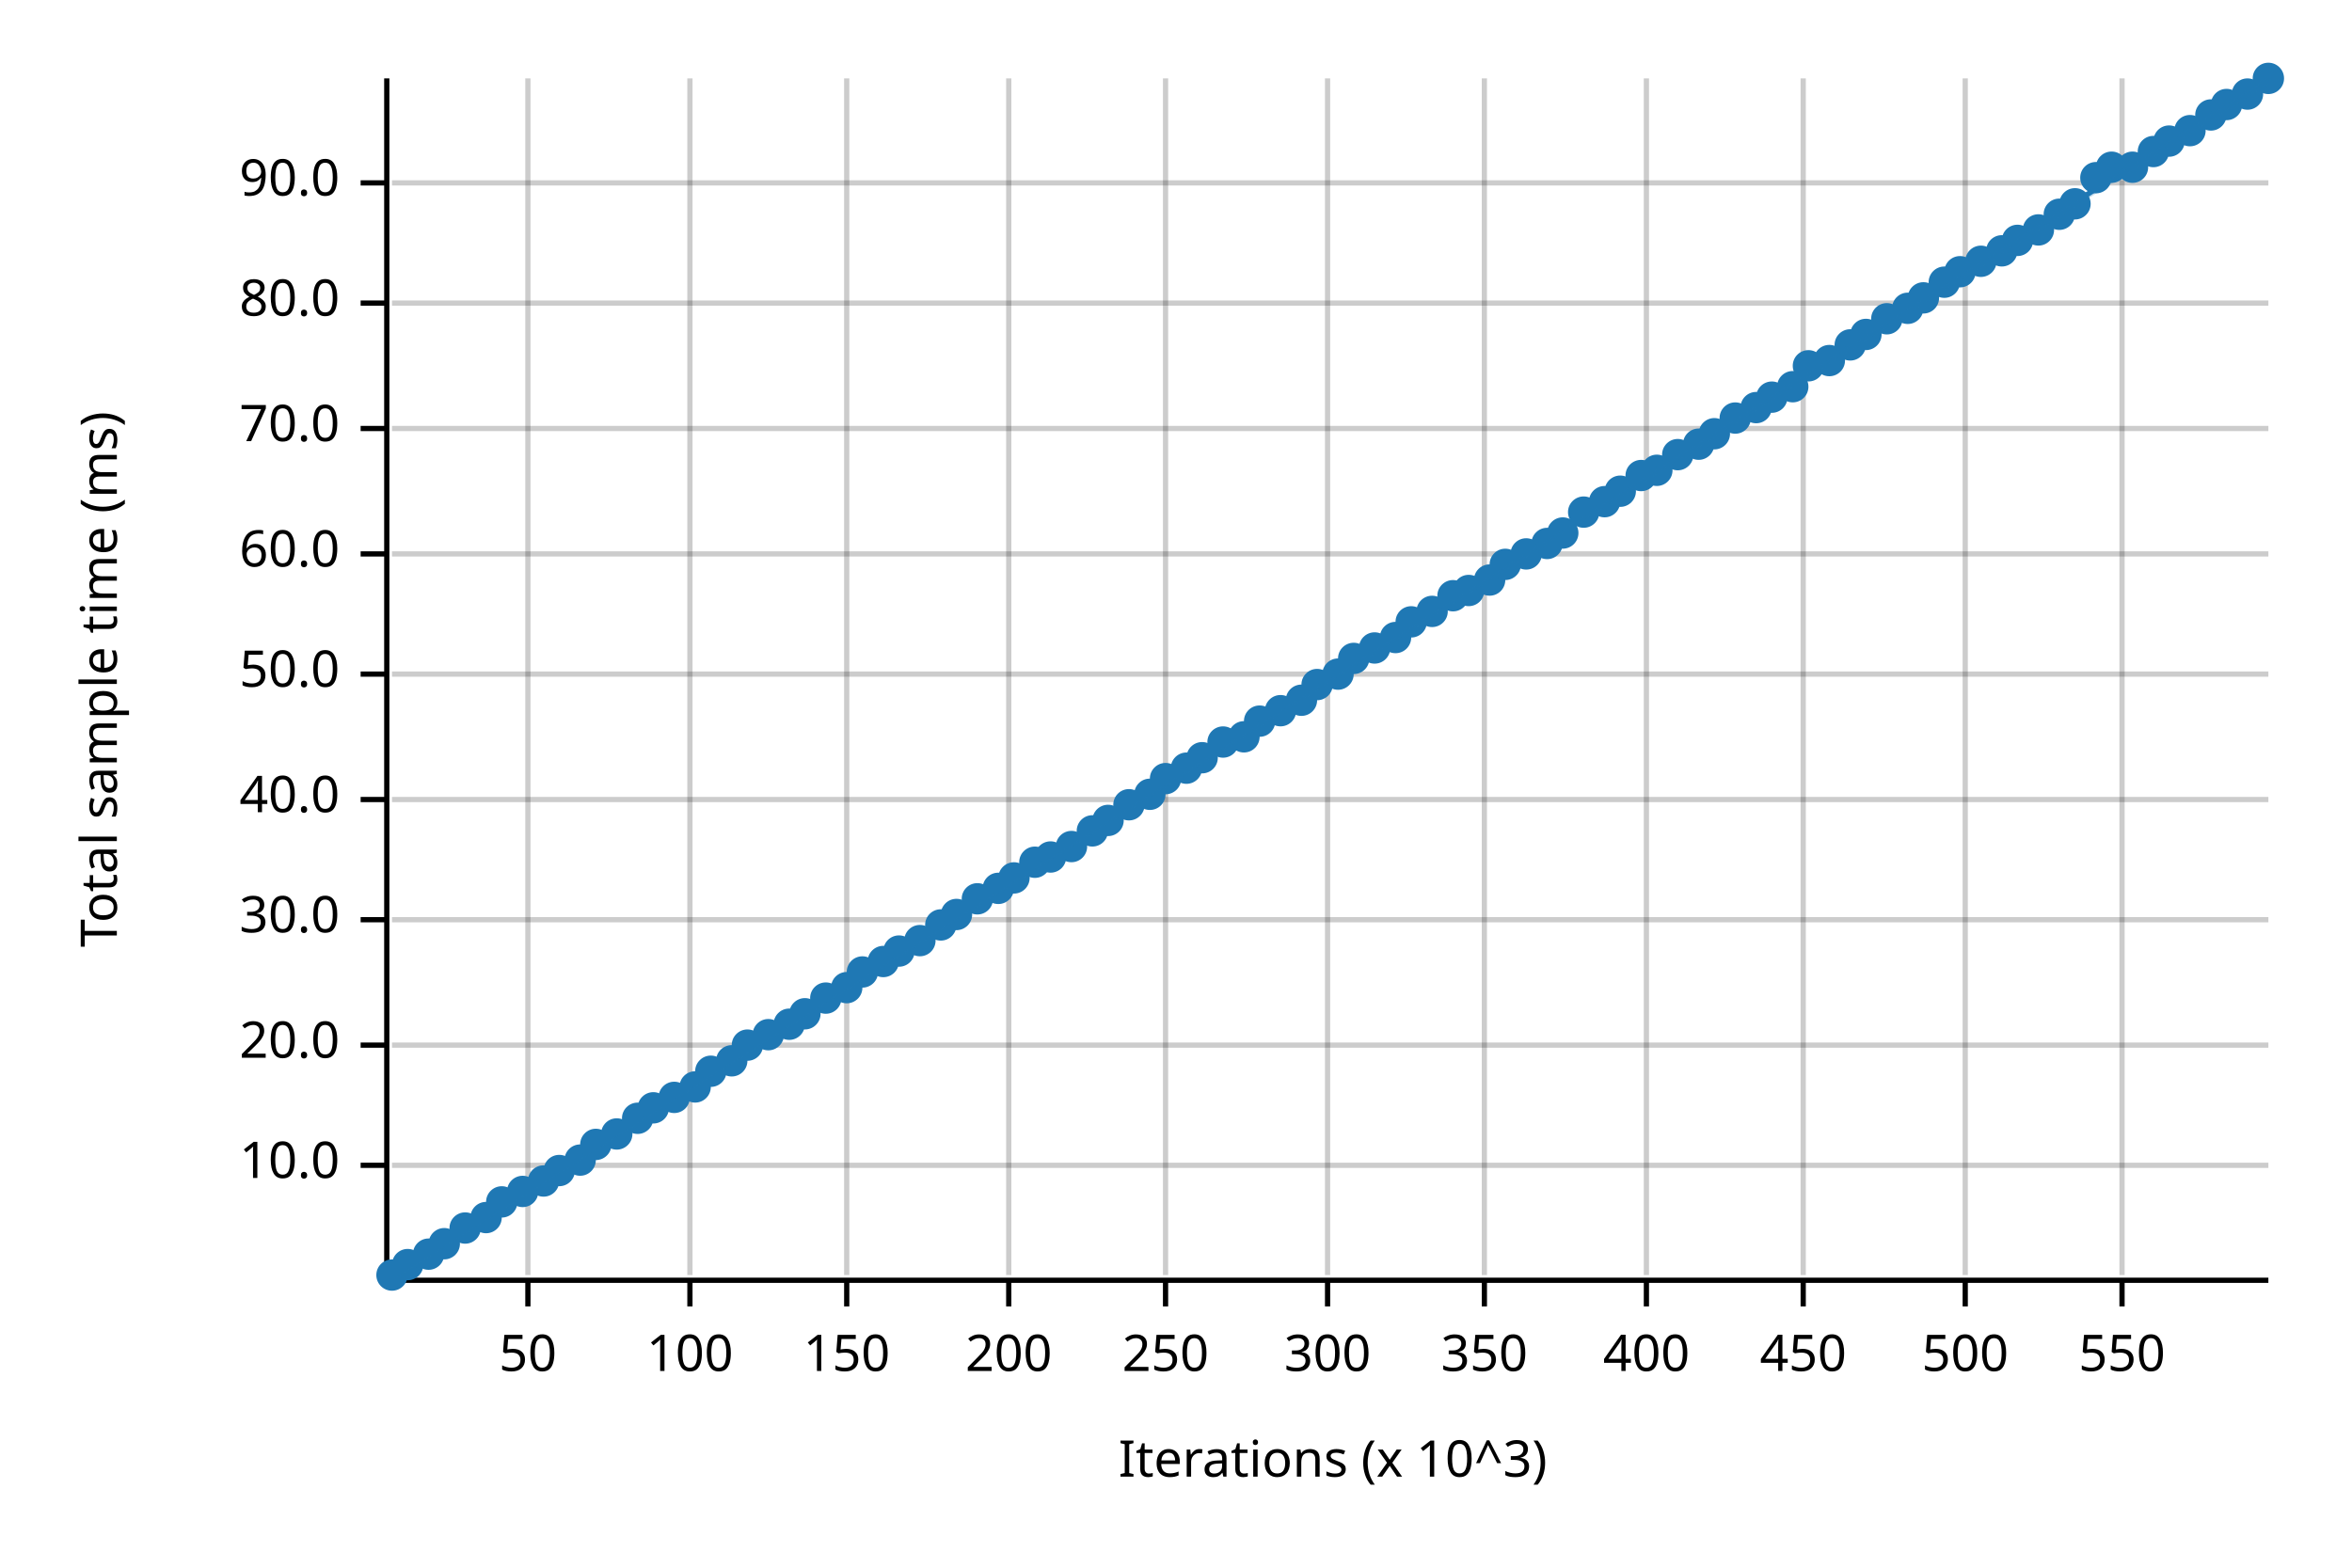
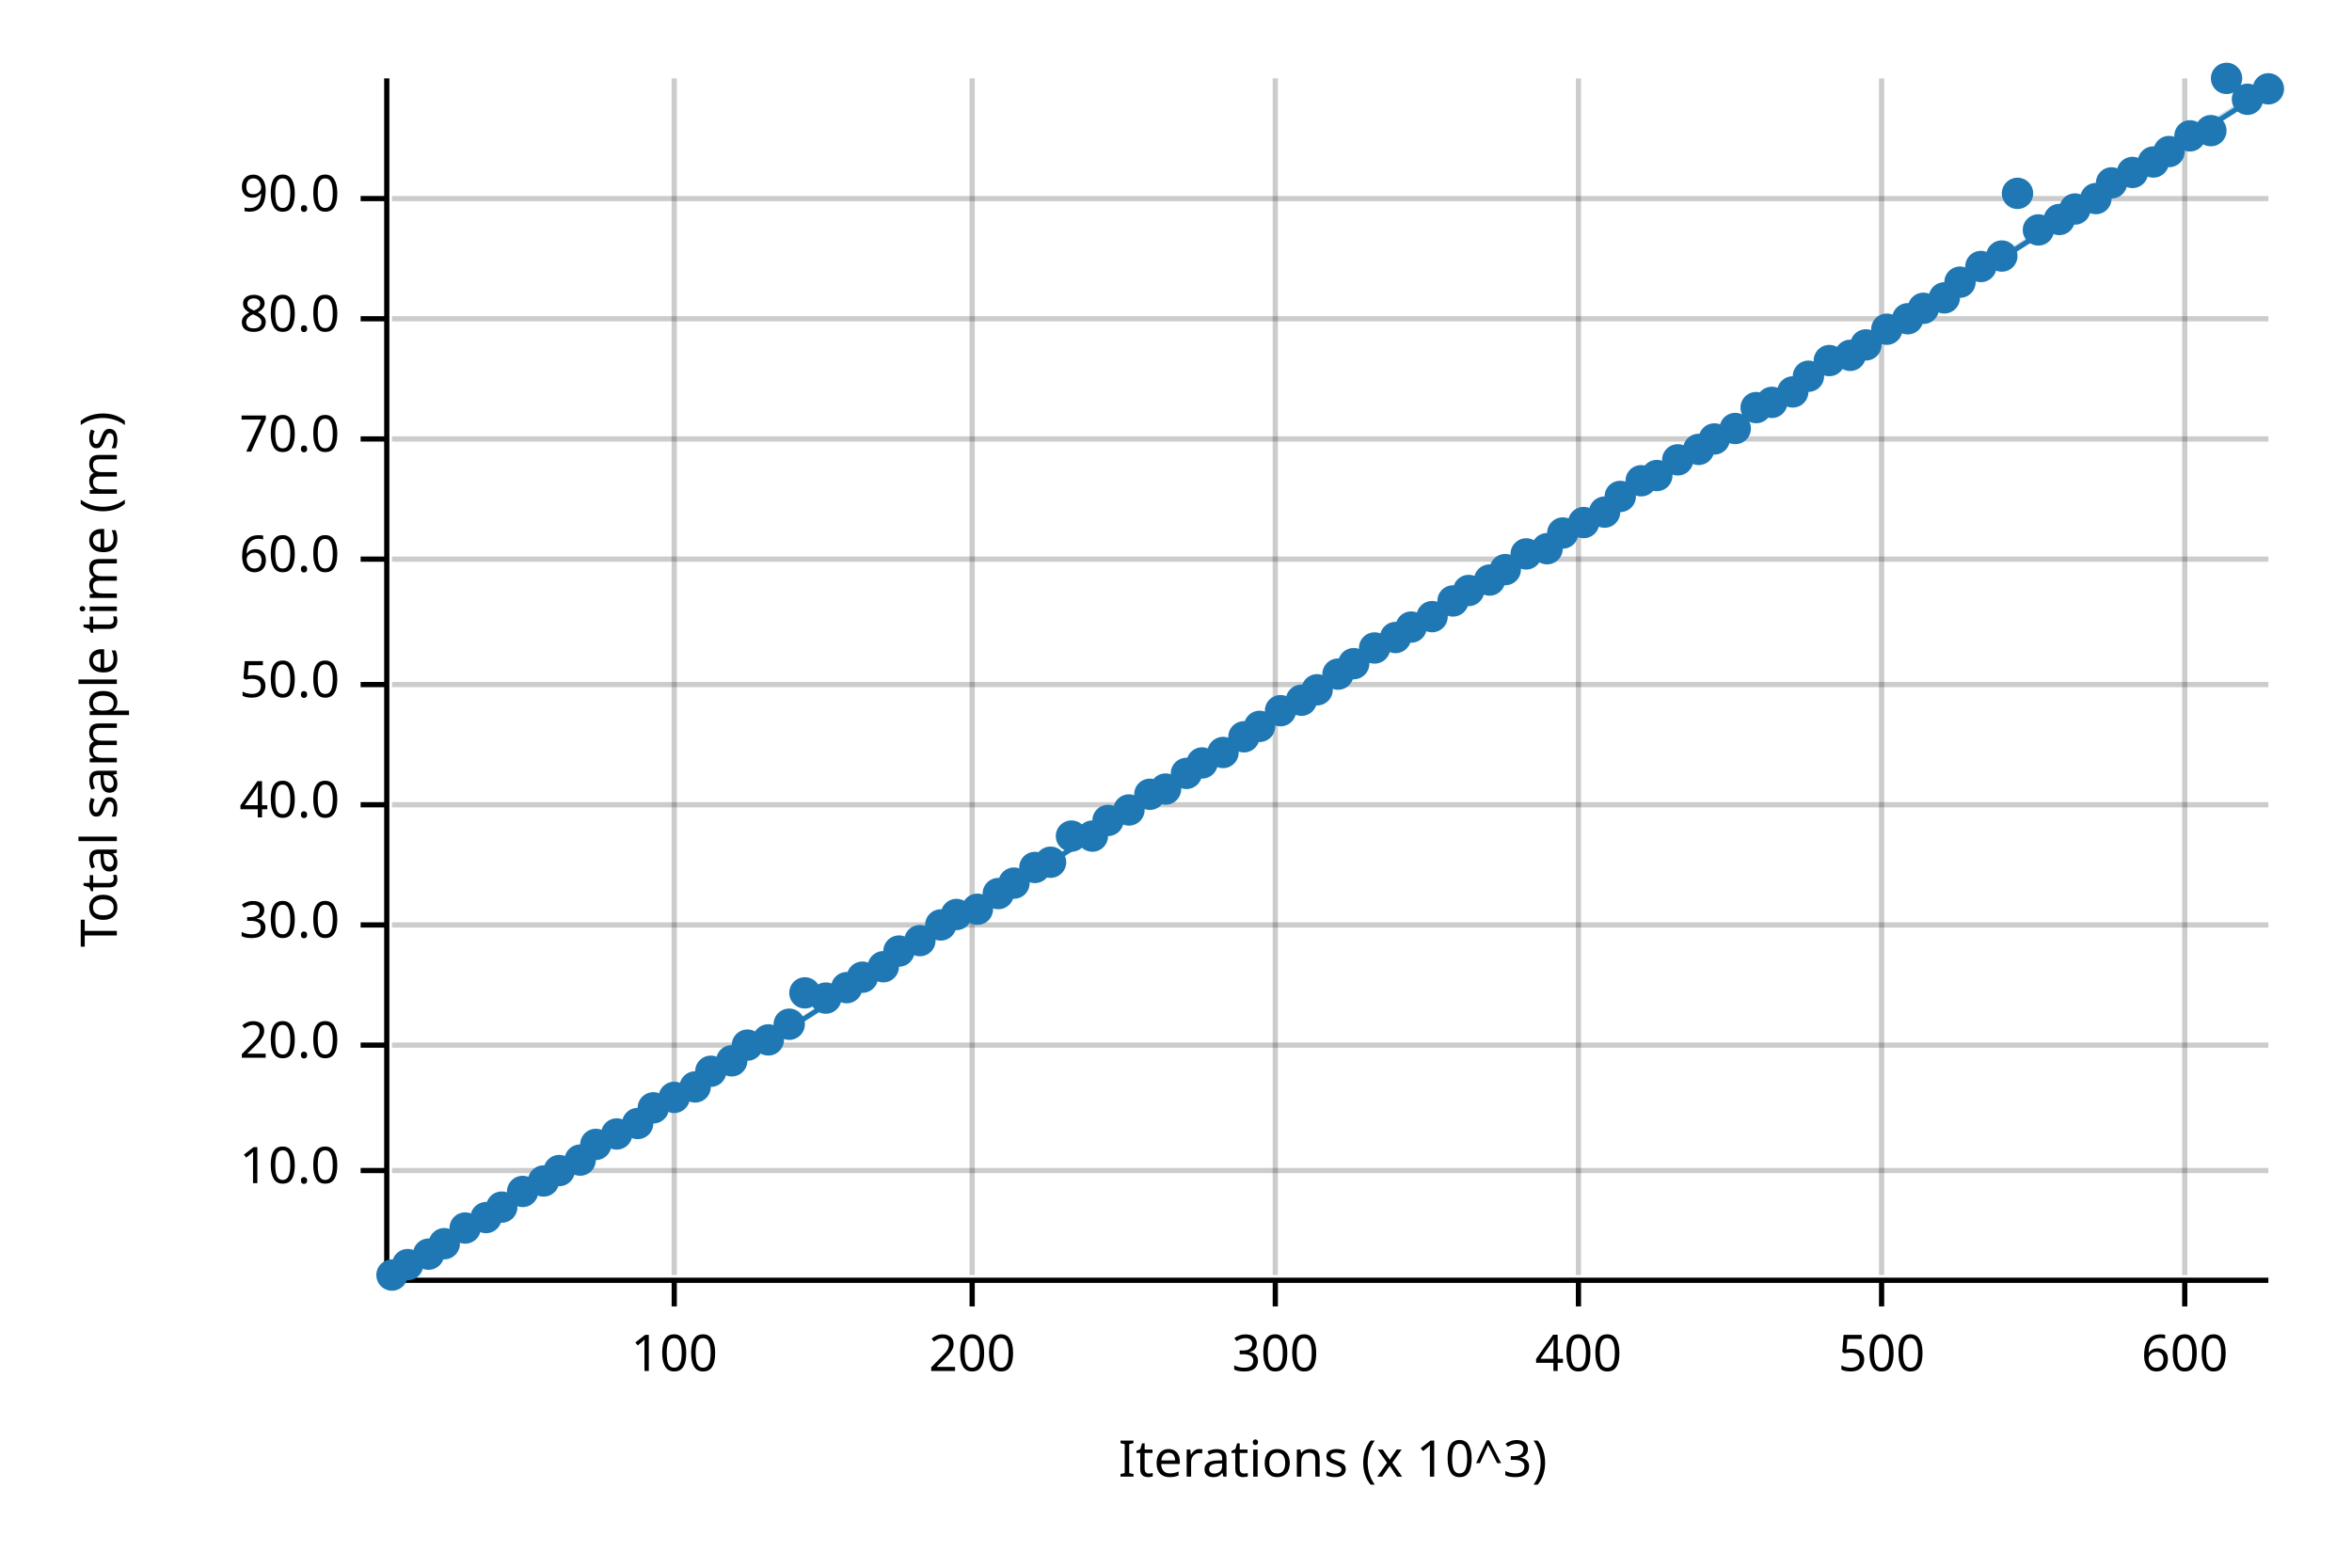
<svg xmlns="http://www.w3.org/2000/svg" width="450" height="300" viewBox="0 0 450 300">
  <text x="15" y="130" dy="0.76em" text-anchor="middle" font-family="sans-serif" font-size="9.677" opacity="1" fill="#000000" transform="rotate(270, 15, 130)">
Total sample time (ms)
</text>
  <text x="255" y="285" dy="-0.5ex" text-anchor="middle" font-family="sans-serif" font-size="9.677" opacity="1" fill="#000000">
Iterations (x 10^3)
</text>
-   <line opacity="0.2" stroke="#000000" stroke-width="1" x1="101" y1="244" x2="101" y2="15" />
-   <line opacity="0.2" stroke="#000000" stroke-width="1" x1="132" y1="244" x2="132" y2="15" />
-   <line opacity="0.2" stroke="#000000" stroke-width="1" x1="162" y1="244" x2="162" y2="15" />
-   <line opacity="0.2" stroke="#000000" stroke-width="1" x1="193" y1="244" x2="193" y2="15" />
-   <line opacity="0.2" stroke="#000000" stroke-width="1" x1="223" y1="244" x2="223" y2="15" />
-   <line opacity="0.2" stroke="#000000" stroke-width="1" x1="254" y1="244" x2="254" y2="15" />
-   <line opacity="0.2" stroke="#000000" stroke-width="1" x1="284" y1="244" x2="284" y2="15" />
-   <line opacity="0.2" stroke="#000000" stroke-width="1" x1="315" y1="244" x2="315" y2="15" />
-   <line opacity="0.2" stroke="#000000" stroke-width="1" x1="345" y1="244" x2="345" y2="15" />
-   <line opacity="0.2" stroke="#000000" stroke-width="1" x1="376" y1="244" x2="376" y2="15" />
-   <line opacity="0.2" stroke="#000000" stroke-width="1" x1="406" y1="244" x2="406" y2="15" />
-   <line opacity="0.2" stroke="#000000" stroke-width="1" x1="75" y1="223" x2="434" y2="223" />
+   <line opacity="0.2" stroke="#000000" stroke-width="1" x1="129" y1="244" x2="129" y2="15" />
+   <line opacity="0.2" stroke="#000000" stroke-width="1" x1="186" y1="244" x2="186" y2="15" />
+   <line opacity="0.2" stroke="#000000" stroke-width="1" x1="244" y1="244" x2="244" y2="15" />
+   <line opacity="0.2" stroke="#000000" stroke-width="1" x1="302" y1="244" x2="302" y2="15" />
+   <line opacity="0.2" stroke="#000000" stroke-width="1" x1="360" y1="244" x2="360" y2="15" />
+   <line opacity="0.2" stroke="#000000" stroke-width="1" x1="418" y1="244" x2="418" y2="15" />
+   <line opacity="0.2" stroke="#000000" stroke-width="1" x1="75" y1="224" x2="434" y2="224" />
  <line opacity="0.2" stroke="#000000" stroke-width="1" x1="75" y1="200" x2="434" y2="200" />
-   <line opacity="0.2" stroke="#000000" stroke-width="1" x1="75" y1="176" x2="434" y2="176" />
-   <line opacity="0.2" stroke="#000000" stroke-width="1" x1="75" y1="153" x2="434" y2="153" />
-   <line opacity="0.2" stroke="#000000" stroke-width="1" x1="75" y1="129" x2="434" y2="129" />
-   <line opacity="0.2" stroke="#000000" stroke-width="1" x1="75" y1="106" x2="434" y2="106" />
-   <line opacity="0.2" stroke="#000000" stroke-width="1" x1="75" y1="82" x2="434" y2="82" />
-   <line opacity="0.2" stroke="#000000" stroke-width="1" x1="75" y1="58" x2="434" y2="58" />
-   <line opacity="0.2" stroke="#000000" stroke-width="1" x1="75" y1="35" x2="434" y2="35" />
+   <line opacity="0.2" stroke="#000000" stroke-width="1" x1="75" y1="177" x2="434" y2="177" />
+   <line opacity="0.2" stroke="#000000" stroke-width="1" x1="75" y1="154" x2="434" y2="154" />
+   <line opacity="0.2" stroke="#000000" stroke-width="1" x1="75" y1="131" x2="434" y2="131" />
+   <line opacity="0.2" stroke="#000000" stroke-width="1" x1="75" y1="107" x2="434" y2="107" />
+   <line opacity="0.2" stroke="#000000" stroke-width="1" x1="75" y1="84" x2="434" y2="84" />
+   <line opacity="0.2" stroke="#000000" stroke-width="1" x1="75" y1="61" x2="434" y2="61" />
+   <line opacity="0.2" stroke="#000000" stroke-width="1" x1="75" y1="38" x2="434" y2="38" />
  <polyline fill="none" opacity="1" stroke="#000000" stroke-width="1" points="74,15 74,244 " />
-   <text x="65" y="223" dy="0.5ex" text-anchor="end" font-family="sans-serif" font-size="9.677" opacity="1" fill="#000000">
+   <text x="65" y="224" dy="0.5ex" text-anchor="end" font-family="sans-serif" font-size="9.677" opacity="1" fill="#000000">
10.0
</text>
-   <polyline fill="none" opacity="1" stroke="#000000" stroke-width="1" points="69,223 74,223 " />
+   <polyline fill="none" opacity="1" stroke="#000000" stroke-width="1" points="69,224 74,224 " />
  <text x="65" y="200" dy="0.5ex" text-anchor="end" font-family="sans-serif" font-size="9.677" opacity="1" fill="#000000">
20.0
</text>
  <polyline fill="none" opacity="1" stroke="#000000" stroke-width="1" points="69,200 74,200 " />
-   <text x="65" y="176" dy="0.5ex" text-anchor="end" font-family="sans-serif" font-size="9.677" opacity="1" fill="#000000">
+   <text x="65" y="177" dy="0.5ex" text-anchor="end" font-family="sans-serif" font-size="9.677" opacity="1" fill="#000000">
30.0
</text>
-   <polyline fill="none" opacity="1" stroke="#000000" stroke-width="1" points="69,176 74,176 " />
-   <text x="65" y="153" dy="0.5ex" text-anchor="end" font-family="sans-serif" font-size="9.677" opacity="1" fill="#000000">
+   <polyline fill="none" opacity="1" stroke="#000000" stroke-width="1" points="69,177 74,177 " />
+   <text x="65" y="154" dy="0.5ex" text-anchor="end" font-family="sans-serif" font-size="9.677" opacity="1" fill="#000000">
40.0
</text>
-   <polyline fill="none" opacity="1" stroke="#000000" stroke-width="1" points="69,153 74,153 " />
-   <text x="65" y="129" dy="0.5ex" text-anchor="end" font-family="sans-serif" font-size="9.677" opacity="1" fill="#000000">
+   <polyline fill="none" opacity="1" stroke="#000000" stroke-width="1" points="69,154 74,154 " />
+   <text x="65" y="131" dy="0.5ex" text-anchor="end" font-family="sans-serif" font-size="9.677" opacity="1" fill="#000000">
50.0
</text>
-   <polyline fill="none" opacity="1" stroke="#000000" stroke-width="1" points="69,129 74,129 " />
-   <text x="65" y="106" dy="0.5ex" text-anchor="end" font-family="sans-serif" font-size="9.677" opacity="1" fill="#000000">
+   <polyline fill="none" opacity="1" stroke="#000000" stroke-width="1" points="69,131 74,131 " />
+   <text x="65" y="107" dy="0.5ex" text-anchor="end" font-family="sans-serif" font-size="9.677" opacity="1" fill="#000000">
60.0
</text>
-   <polyline fill="none" opacity="1" stroke="#000000" stroke-width="1" points="69,106 74,106 " />
-   <text x="65" y="82" dy="0.5ex" text-anchor="end" font-family="sans-serif" font-size="9.677" opacity="1" fill="#000000">
+   <polyline fill="none" opacity="1" stroke="#000000" stroke-width="1" points="69,107 74,107 " />
+   <text x="65" y="84" dy="0.5ex" text-anchor="end" font-family="sans-serif" font-size="9.677" opacity="1" fill="#000000">
70.0
</text>
-   <polyline fill="none" opacity="1" stroke="#000000" stroke-width="1" points="69,82 74,82 " />
-   <text x="65" y="58" dy="0.5ex" text-anchor="end" font-family="sans-serif" font-size="9.677" opacity="1" fill="#000000">
+   <polyline fill="none" opacity="1" stroke="#000000" stroke-width="1" points="69,84 74,84 " />
+   <text x="65" y="61" dy="0.5ex" text-anchor="end" font-family="sans-serif" font-size="9.677" opacity="1" fill="#000000">
80.0
</text>
-   <polyline fill="none" opacity="1" stroke="#000000" stroke-width="1" points="69,58 74,58 " />
-   <text x="65" y="35" dy="0.5ex" text-anchor="end" font-family="sans-serif" font-size="9.677" opacity="1" fill="#000000">
+   <polyline fill="none" opacity="1" stroke="#000000" stroke-width="1" points="69,61 74,61 " />
+   <text x="65" y="38" dy="0.5ex" text-anchor="end" font-family="sans-serif" font-size="9.677" opacity="1" fill="#000000">
90.0
</text>
-   <polyline fill="none" opacity="1" stroke="#000000" stroke-width="1" points="69,35 74,35 " />
+   <polyline fill="none" opacity="1" stroke="#000000" stroke-width="1" points="69,38 74,38 " />
  <polyline fill="none" opacity="1" stroke="#000000" stroke-width="1" points="75,245 434,245 " />
-   <text x="101" y="255" dy="0.76em" text-anchor="middle" font-family="sans-serif" font-size="9.677" opacity="1" fill="#000000">
- 50
- </text>
-   <polyline fill="none" opacity="1" stroke="#000000" stroke-width="1" points="101,245 101,250 " />
-   <text x="132" y="255" dy="0.76em" text-anchor="middle" font-family="sans-serif" font-size="9.677" opacity="1" fill="#000000">
+   <text x="129" y="255" dy="0.76em" text-anchor="middle" font-family="sans-serif" font-size="9.677" opacity="1" fill="#000000">
100
</text>
-   <polyline fill="none" opacity="1" stroke="#000000" stroke-width="1" points="132,245 132,250 " />
-   <text x="162" y="255" dy="0.76em" text-anchor="middle" font-family="sans-serif" font-size="9.677" opacity="1" fill="#000000">
- 150
- </text>
-   <polyline fill="none" opacity="1" stroke="#000000" stroke-width="1" points="162,245 162,250 " />
-   <text x="193" y="255" dy="0.76em" text-anchor="middle" font-family="sans-serif" font-size="9.677" opacity="1" fill="#000000">
+   <polyline fill="none" opacity="1" stroke="#000000" stroke-width="1" points="129,245 129,250 " />
+   <text x="186" y="255" dy="0.76em" text-anchor="middle" font-family="sans-serif" font-size="9.677" opacity="1" fill="#000000">
200
</text>
-   <polyline fill="none" opacity="1" stroke="#000000" stroke-width="1" points="193,245 193,250 " />
-   <text x="223" y="255" dy="0.76em" text-anchor="middle" font-family="sans-serif" font-size="9.677" opacity="1" fill="#000000">
- 250
- </text>
-   <polyline fill="none" opacity="1" stroke="#000000" stroke-width="1" points="223,245 223,250 " />
-   <text x="254" y="255" dy="0.76em" text-anchor="middle" font-family="sans-serif" font-size="9.677" opacity="1" fill="#000000">
+   <polyline fill="none" opacity="1" stroke="#000000" stroke-width="1" points="186,245 186,250 " />
+   <text x="244" y="255" dy="0.76em" text-anchor="middle" font-family="sans-serif" font-size="9.677" opacity="1" fill="#000000">
300
</text>
-   <polyline fill="none" opacity="1" stroke="#000000" stroke-width="1" points="254,245 254,250 " />
-   <text x="284" y="255" dy="0.76em" text-anchor="middle" font-family="sans-serif" font-size="9.677" opacity="1" fill="#000000">
- 350
- </text>
-   <polyline fill="none" opacity="1" stroke="#000000" stroke-width="1" points="284,245 284,250 " />
-   <text x="315" y="255" dy="0.76em" text-anchor="middle" font-family="sans-serif" font-size="9.677" opacity="1" fill="#000000">
+   <polyline fill="none" opacity="1" stroke="#000000" stroke-width="1" points="244,245 244,250 " />
+   <text x="302" y="255" dy="0.76em" text-anchor="middle" font-family="sans-serif" font-size="9.677" opacity="1" fill="#000000">
400
</text>
-   <polyline fill="none" opacity="1" stroke="#000000" stroke-width="1" points="315,245 315,250 " />
-   <text x="345" y="255" dy="0.76em" text-anchor="middle" font-family="sans-serif" font-size="9.677" opacity="1" fill="#000000">
- 450
- </text>
-   <polyline fill="none" opacity="1" stroke="#000000" stroke-width="1" points="345,245 345,250 " />
-   <text x="376" y="255" dy="0.76em" text-anchor="middle" font-family="sans-serif" font-size="9.677" opacity="1" fill="#000000">
+   <polyline fill="none" opacity="1" stroke="#000000" stroke-width="1" points="302,245 302,250 " />
+   <text x="360" y="255" dy="0.76em" text-anchor="middle" font-family="sans-serif" font-size="9.677" opacity="1" fill="#000000">
500
</text>
-   <polyline fill="none" opacity="1" stroke="#000000" stroke-width="1" points="376,245 376,250 " />
-   <text x="406" y="255" dy="0.76em" text-anchor="middle" font-family="sans-serif" font-size="9.677" opacity="1" fill="#000000">
- 550
+   <polyline fill="none" opacity="1" stroke="#000000" stroke-width="1" points="360,245 360,250 " />
+   <text x="418" y="255" dy="0.76em" text-anchor="middle" font-family="sans-serif" font-size="9.677" opacity="1" fill="#000000">
+ 600
</text>
-   <polyline fill="none" opacity="1" stroke="#000000" stroke-width="1" points="406,245 406,250 " />
+   <polyline fill="none" opacity="1" stroke="#000000" stroke-width="1" points="418,245 418,250 " />
  <circle cx="75" cy="244" r="3" opacity="1" fill="#1F78B4" stroke="none" stroke-width="1" />
  <circle cx="78" cy="242" r="3" opacity="1" fill="#1F78B4" stroke="none" stroke-width="1" />
  <circle cx="82" cy="240" r="3" opacity="1" fill="#1F78B4" stroke="none" stroke-width="1" />
  <circle cx="85" cy="238" r="3" opacity="1" fill="#1F78B4" stroke="none" stroke-width="1" />
  <circle cx="89" cy="235" r="3" opacity="1" fill="#1F78B4" stroke="none" stroke-width="1" />
  <circle cx="93" cy="233" r="3" opacity="1" fill="#1F78B4" stroke="none" stroke-width="1" />
-   <circle cx="96" cy="230" r="3" opacity="1" fill="#1F78B4" stroke="none" stroke-width="1" />
+   <circle cx="96" cy="231" r="3" opacity="1" fill="#1F78B4" stroke="none" stroke-width="1" />
  <circle cx="100" cy="228" r="3" opacity="1" fill="#1F78B4" stroke="none" stroke-width="1" />
  <circle cx="104" cy="226" r="3" opacity="1" fill="#1F78B4" stroke="none" stroke-width="1" />
  <circle cx="107" cy="224" r="3" opacity="1" fill="#1F78B4" stroke="none" stroke-width="1" />
  <circle cx="111" cy="222" r="3" opacity="1" fill="#1F78B4" stroke="none" stroke-width="1" />
  <circle cx="114" cy="219" r="3" opacity="1" fill="#1F78B4" stroke="none" stroke-width="1" />
  <circle cx="118" cy="217" r="3" opacity="1" fill="#1F78B4" stroke="none" stroke-width="1" />
-   <circle cx="122" cy="214" r="3" opacity="1" fill="#1F78B4" stroke="none" stroke-width="1" />
+   <circle cx="122" cy="215" r="3" opacity="1" fill="#1F78B4" stroke="none" stroke-width="1" />
  <circle cx="125" cy="212" r="3" opacity="1" fill="#1F78B4" stroke="none" stroke-width="1" />
  <circle cx="129" cy="210" r="3" opacity="1" fill="#1F78B4" stroke="none" stroke-width="1" />
  <circle cx="133" cy="208" r="3" opacity="1" fill="#1F78B4" stroke="none" stroke-width="1" />
  <circle cx="136" cy="205" r="3" opacity="1" fill="#1F78B4" stroke="none" stroke-width="1" />
  <circle cx="140" cy="203" r="3" opacity="1" fill="#1F78B4" stroke="none" stroke-width="1" />
  <circle cx="143" cy="200" r="3" opacity="1" fill="#1F78B4" stroke="none" stroke-width="1" />
-   <circle cx="147" cy="198" r="3" opacity="1" fill="#1F78B4" stroke="none" stroke-width="1" />
+   <circle cx="147" cy="199" r="3" opacity="1" fill="#1F78B4" stroke="none" stroke-width="1" />
  <circle cx="151" cy="196" r="3" opacity="1" fill="#1F78B4" stroke="none" stroke-width="1" />
-   <circle cx="154" cy="194" r="3" opacity="1" fill="#1F78B4" stroke="none" stroke-width="1" />
+   <circle cx="154" cy="190" r="3" opacity="1" fill="#1F78B4" stroke="none" stroke-width="1" />
  <circle cx="158" cy="191" r="3" opacity="1" fill="#1F78B4" stroke="none" stroke-width="1" />
  <circle cx="162" cy="189" r="3" opacity="1" fill="#1F78B4" stroke="none" stroke-width="1" />
-   <circle cx="165" cy="186" r="3" opacity="1" fill="#1F78B4" stroke="none" stroke-width="1" />
-   <circle cx="169" cy="184" r="3" opacity="1" fill="#1F78B4" stroke="none" stroke-width="1" />
+   <circle cx="165" cy="187" r="3" opacity="1" fill="#1F78B4" stroke="none" stroke-width="1" />
+   <circle cx="169" cy="185" r="3" opacity="1" fill="#1F78B4" stroke="none" stroke-width="1" />
  <circle cx="172" cy="182" r="3" opacity="1" fill="#1F78B4" stroke="none" stroke-width="1" />
  <circle cx="176" cy="180" r="3" opacity="1" fill="#1F78B4" stroke="none" stroke-width="1" />
  <circle cx="180" cy="177" r="3" opacity="1" fill="#1F78B4" stroke="none" stroke-width="1" />
  <circle cx="183" cy="175" r="3" opacity="1" fill="#1F78B4" stroke="none" stroke-width="1" />
-   <circle cx="187" cy="172" r="3" opacity="1" fill="#1F78B4" stroke="none" stroke-width="1" />
-   <circle cx="191" cy="170" r="3" opacity="1" fill="#1F78B4" stroke="none" stroke-width="1" />
-   <circle cx="194" cy="168" r="3" opacity="1" fill="#1F78B4" stroke="none" stroke-width="1" />
-   <circle cx="198" cy="165" r="3" opacity="1" fill="#1F78B4" stroke="none" stroke-width="1" />
-   <circle cx="201" cy="164" r="3" opacity="1" fill="#1F78B4" stroke="none" stroke-width="1" />
-   <circle cx="205" cy="162" r="3" opacity="1" fill="#1F78B4" stroke="none" stroke-width="1" />
-   <circle cx="209" cy="159" r="3" opacity="1" fill="#1F78B4" stroke="none" stroke-width="1" />
+   <circle cx="187" cy="174" r="3" opacity="1" fill="#1F78B4" stroke="none" stroke-width="1" />
+   <circle cx="191" cy="171" r="3" opacity="1" fill="#1F78B4" stroke="none" stroke-width="1" />
+   <circle cx="194" cy="169" r="3" opacity="1" fill="#1F78B4" stroke="none" stroke-width="1" />
+   <circle cx="198" cy="166" r="3" opacity="1" fill="#1F78B4" stroke="none" stroke-width="1" />
+   <circle cx="201" cy="165" r="3" opacity="1" fill="#1F78B4" stroke="none" stroke-width="1" />
+   <circle cx="205" cy="160" r="3" opacity="1" fill="#1F78B4" stroke="none" stroke-width="1" />
+   <circle cx="209" cy="160" r="3" opacity="1" fill="#1F78B4" stroke="none" stroke-width="1" />
  <circle cx="212" cy="157" r="3" opacity="1" fill="#1F78B4" stroke="none" stroke-width="1" />
-   <circle cx="216" cy="154" r="3" opacity="1" fill="#1F78B4" stroke="none" stroke-width="1" />
+   <circle cx="216" cy="155" r="3" opacity="1" fill="#1F78B4" stroke="none" stroke-width="1" />
  <circle cx="220" cy="152" r="3" opacity="1" fill="#1F78B4" stroke="none" stroke-width="1" />
-   <circle cx="223" cy="149" r="3" opacity="1" fill="#1F78B4" stroke="none" stroke-width="1" />
-   <circle cx="227" cy="147" r="3" opacity="1" fill="#1F78B4" stroke="none" stroke-width="1" />
-   <circle cx="230" cy="145" r="3" opacity="1" fill="#1F78B4" stroke="none" stroke-width="1" />
-   <circle cx="234" cy="142" r="3" opacity="1" fill="#1F78B4" stroke="none" stroke-width="1" />
+   <circle cx="223" cy="151" r="3" opacity="1" fill="#1F78B4" stroke="none" stroke-width="1" />
+   <circle cx="227" cy="148" r="3" opacity="1" fill="#1F78B4" stroke="none" stroke-width="1" />
+   <circle cx="230" cy="146" r="3" opacity="1" fill="#1F78B4" stroke="none" stroke-width="1" />
+   <circle cx="234" cy="144" r="3" opacity="1" fill="#1F78B4" stroke="none" stroke-width="1" />
  <circle cx="238" cy="141" r="3" opacity="1" fill="#1F78B4" stroke="none" stroke-width="1" />
-   <circle cx="241" cy="138" r="3" opacity="1" fill="#1F78B4" stroke="none" stroke-width="1" />
+   <circle cx="241" cy="139" r="3" opacity="1" fill="#1F78B4" stroke="none" stroke-width="1" />
  <circle cx="245" cy="136" r="3" opacity="1" fill="#1F78B4" stroke="none" stroke-width="1" />
  <circle cx="249" cy="134" r="3" opacity="1" fill="#1F78B4" stroke="none" stroke-width="1" />
-   <circle cx="252" cy="131" r="3" opacity="1" fill="#1F78B4" stroke="none" stroke-width="1" />
+   <circle cx="252" cy="132" r="3" opacity="1" fill="#1F78B4" stroke="none" stroke-width="1" />
  <circle cx="256" cy="129" r="3" opacity="1" fill="#1F78B4" stroke="none" stroke-width="1" />
-   <circle cx="259" cy="126" r="3" opacity="1" fill="#1F78B4" stroke="none" stroke-width="1" />
+   <circle cx="259" cy="127" r="3" opacity="1" fill="#1F78B4" stroke="none" stroke-width="1" />
  <circle cx="263" cy="124" r="3" opacity="1" fill="#1F78B4" stroke="none" stroke-width="1" />
  <circle cx="267" cy="122" r="3" opacity="1" fill="#1F78B4" stroke="none" stroke-width="1" />
-   <circle cx="270" cy="119" r="3" opacity="1" fill="#1F78B4" stroke="none" stroke-width="1" />
-   <circle cx="274" cy="117" r="3" opacity="1" fill="#1F78B4" stroke="none" stroke-width="1" />
-   <circle cx="278" cy="114" r="3" opacity="1" fill="#1F78B4" stroke="none" stroke-width="1" />
+   <circle cx="270" cy="120" r="3" opacity="1" fill="#1F78B4" stroke="none" stroke-width="1" />
+   <circle cx="274" cy="118" r="3" opacity="1" fill="#1F78B4" stroke="none" stroke-width="1" />
+   <circle cx="278" cy="115" r="3" opacity="1" fill="#1F78B4" stroke="none" stroke-width="1" />
  <circle cx="281" cy="113" r="3" opacity="1" fill="#1F78B4" stroke="none" stroke-width="1" />
  <circle cx="285" cy="111" r="3" opacity="1" fill="#1F78B4" stroke="none" stroke-width="1" />
-   <circle cx="288" cy="108" r="3" opacity="1" fill="#1F78B4" stroke="none" stroke-width="1" />
+   <circle cx="288" cy="109" r="3" opacity="1" fill="#1F78B4" stroke="none" stroke-width="1" />
  <circle cx="292" cy="106" r="3" opacity="1" fill="#1F78B4" stroke="none" stroke-width="1" />
-   <circle cx="296" cy="104" r="3" opacity="1" fill="#1F78B4" stroke="none" stroke-width="1" />
+   <circle cx="296" cy="105" r="3" opacity="1" fill="#1F78B4" stroke="none" stroke-width="1" />
  <circle cx="299" cy="102" r="3" opacity="1" fill="#1F78B4" stroke="none" stroke-width="1" />
-   <circle cx="303" cy="98" r="3" opacity="1" fill="#1F78B4" stroke="none" stroke-width="1" />
-   <circle cx="307" cy="96" r="3" opacity="1" fill="#1F78B4" stroke="none" stroke-width="1" />
-   <circle cx="310" cy="94" r="3" opacity="1" fill="#1F78B4" stroke="none" stroke-width="1" />
-   <circle cx="314" cy="91" r="3" opacity="1" fill="#1F78B4" stroke="none" stroke-width="1" />
-   <circle cx="317" cy="90" r="3" opacity="1" fill="#1F78B4" stroke="none" stroke-width="1" />
-   <circle cx="321" cy="87" r="3" opacity="1" fill="#1F78B4" stroke="none" stroke-width="1" />
-   <circle cx="325" cy="85" r="3" opacity="1" fill="#1F78B4" stroke="none" stroke-width="1" />
-   <circle cx="328" cy="83" r="3" opacity="1" fill="#1F78B4" stroke="none" stroke-width="1" />
-   <circle cx="332" cy="80" r="3" opacity="1" fill="#1F78B4" stroke="none" stroke-width="1" />
+   <circle cx="303" cy="100" r="3" opacity="1" fill="#1F78B4" stroke="none" stroke-width="1" />
+   <circle cx="307" cy="98" r="3" opacity="1" fill="#1F78B4" stroke="none" stroke-width="1" />
+   <circle cx="310" cy="95" r="3" opacity="1" fill="#1F78B4" stroke="none" stroke-width="1" />
+   <circle cx="314" cy="92" r="3" opacity="1" fill="#1F78B4" stroke="none" stroke-width="1" />
+   <circle cx="317" cy="91" r="3" opacity="1" fill="#1F78B4" stroke="none" stroke-width="1" />
+   <circle cx="321" cy="88" r="3" opacity="1" fill="#1F78B4" stroke="none" stroke-width="1" />
+   <circle cx="325" cy="86" r="3" opacity="1" fill="#1F78B4" stroke="none" stroke-width="1" />
+   <circle cx="328" cy="84" r="3" opacity="1" fill="#1F78B4" stroke="none" stroke-width="1" />
+   <circle cx="332" cy="82" r="3" opacity="1" fill="#1F78B4" stroke="none" stroke-width="1" />
  <circle cx="336" cy="78" r="3" opacity="1" fill="#1F78B4" stroke="none" stroke-width="1" />
-   <circle cx="339" cy="76" r="3" opacity="1" fill="#1F78B4" stroke="none" stroke-width="1" />
-   <circle cx="343" cy="74" r="3" opacity="1" fill="#1F78B4" stroke="none" stroke-width="1" />
-   <circle cx="346" cy="70" r="3" opacity="1" fill="#1F78B4" stroke="none" stroke-width="1" />
+   <circle cx="339" cy="77" r="3" opacity="1" fill="#1F78B4" stroke="none" stroke-width="1" />
+   <circle cx="343" cy="75" r="3" opacity="1" fill="#1F78B4" stroke="none" stroke-width="1" />
+   <circle cx="346" cy="72" r="3" opacity="1" fill="#1F78B4" stroke="none" stroke-width="1" />
  <circle cx="350" cy="69" r="3" opacity="1" fill="#1F78B4" stroke="none" stroke-width="1" />
-   <circle cx="354" cy="66" r="3" opacity="1" fill="#1F78B4" stroke="none" stroke-width="1" />
-   <circle cx="357" cy="64" r="3" opacity="1" fill="#1F78B4" stroke="none" stroke-width="1" />
-   <circle cx="361" cy="61" r="3" opacity="1" fill="#1F78B4" stroke="none" stroke-width="1" />
-   <circle cx="365" cy="59" r="3" opacity="1" fill="#1F78B4" stroke="none" stroke-width="1" />
-   <circle cx="368" cy="57" r="3" opacity="1" fill="#1F78B4" stroke="none" stroke-width="1" />
-   <circle cx="372" cy="54" r="3" opacity="1" fill="#1F78B4" stroke="none" stroke-width="1" />
-   <circle cx="375" cy="52" r="3" opacity="1" fill="#1F78B4" stroke="none" stroke-width="1" />
-   <circle cx="379" cy="50" r="3" opacity="1" fill="#1F78B4" stroke="none" stroke-width="1" />
-   <circle cx="383" cy="48" r="3" opacity="1" fill="#1F78B4" stroke="none" stroke-width="1" />
-   <circle cx="386" cy="46" r="3" opacity="1" fill="#1F78B4" stroke="none" stroke-width="1" />
+   <circle cx="354" cy="68" r="3" opacity="1" fill="#1F78B4" stroke="none" stroke-width="1" />
+   <circle cx="357" cy="66" r="3" opacity="1" fill="#1F78B4" stroke="none" stroke-width="1" />
+   <circle cx="361" cy="63" r="3" opacity="1" fill="#1F78B4" stroke="none" stroke-width="1" />
+   <circle cx="365" cy="61" r="3" opacity="1" fill="#1F78B4" stroke="none" stroke-width="1" />
+   <circle cx="368" cy="59" r="3" opacity="1" fill="#1F78B4" stroke="none" stroke-width="1" />
+   <circle cx="372" cy="57" r="3" opacity="1" fill="#1F78B4" stroke="none" stroke-width="1" />
+   <circle cx="375" cy="54" r="3" opacity="1" fill="#1F78B4" stroke="none" stroke-width="1" />
+   <circle cx="379" cy="51" r="3" opacity="1" fill="#1F78B4" stroke="none" stroke-width="1" />
+   <circle cx="383" cy="49" r="3" opacity="1" fill="#1F78B4" stroke="none" stroke-width="1" />
+   <circle cx="386" cy="37" r="3" opacity="1" fill="#1F78B4" stroke="none" stroke-width="1" />
  <circle cx="390" cy="44" r="3" opacity="1" fill="#1F78B4" stroke="none" stroke-width="1" />
-   <circle cx="394" cy="41" r="3" opacity="1" fill="#1F78B4" stroke="none" stroke-width="1" />
-   <circle cx="397" cy="39" r="3" opacity="1" fill="#1F78B4" stroke="none" stroke-width="1" />
-   <circle cx="401" cy="34" r="3" opacity="1" fill="#1F78B4" stroke="none" stroke-width="1" />
-   <circle cx="404" cy="32" r="3" opacity="1" fill="#1F78B4" stroke="none" stroke-width="1" />
-   <circle cx="408" cy="32" r="3" opacity="1" fill="#1F78B4" stroke="none" stroke-width="1" />
-   <circle cx="412" cy="29" r="3" opacity="1" fill="#1F78B4" stroke="none" stroke-width="1" />
-   <circle cx="415" cy="27" r="3" opacity="1" fill="#1F78B4" stroke="none" stroke-width="1" />
-   <circle cx="419" cy="25" r="3" opacity="1" fill="#1F78B4" stroke="none" stroke-width="1" />
-   <circle cx="423" cy="22" r="3" opacity="1" fill="#1F78B4" stroke="none" stroke-width="1" />
-   <circle cx="426" cy="20" r="3" opacity="1" fill="#1F78B4" stroke="none" stroke-width="1" />
-   <circle cx="430" cy="18" r="3" opacity="1" fill="#1F78B4" stroke="none" stroke-width="1" />
-   <circle cx="434" cy="15" r="3" opacity="1" fill="#1F78B4" stroke="none" stroke-width="1" />
-   <polyline fill="none" opacity="1" stroke="#1F78B4" stroke-width="1" points="75,245 434,15 " />
-   <polygon opacity="0.25" fill="#1F78B4" points="75,245 434,16 434,15 " />
+   <circle cx="394" cy="42" r="3" opacity="1" fill="#1F78B4" stroke="none" stroke-width="1" />
+   <circle cx="397" cy="40" r="3" opacity="1" fill="#1F78B4" stroke="none" stroke-width="1" />
+   <circle cx="401" cy="38" r="3" opacity="1" fill="#1F78B4" stroke="none" stroke-width="1" />
+   <circle cx="404" cy="35" r="3" opacity="1" fill="#1F78B4" stroke="none" stroke-width="1" />
+   <circle cx="408" cy="33" r="3" opacity="1" fill="#1F78B4" stroke="none" stroke-width="1" />
+   <circle cx="412" cy="31" r="3" opacity="1" fill="#1F78B4" stroke="none" stroke-width="1" />
+   <circle cx="415" cy="29" r="3" opacity="1" fill="#1F78B4" stroke="none" stroke-width="1" />
+   <circle cx="419" cy="26" r="3" opacity="1" fill="#1F78B4" stroke="none" stroke-width="1" />
+   <circle cx="423" cy="25" r="3" opacity="1" fill="#1F78B4" stroke="none" stroke-width="1" />
+   <circle cx="426" cy="15" r="3" opacity="1" fill="#1F78B4" stroke="none" stroke-width="1" />
+   <circle cx="430" cy="19" r="3" opacity="1" fill="#1F78B4" stroke="none" stroke-width="1" />
+   <circle cx="434" cy="17" r="3" opacity="1" fill="#1F78B4" stroke="none" stroke-width="1" />
+   <polyline fill="none" opacity="1" stroke="#1F78B4" stroke-width="1" points="75,245 434,17 " />
+   <polygon opacity="0.25" fill="#1F78B4" points="75,245 434,17 434,16 " />
</svg>
